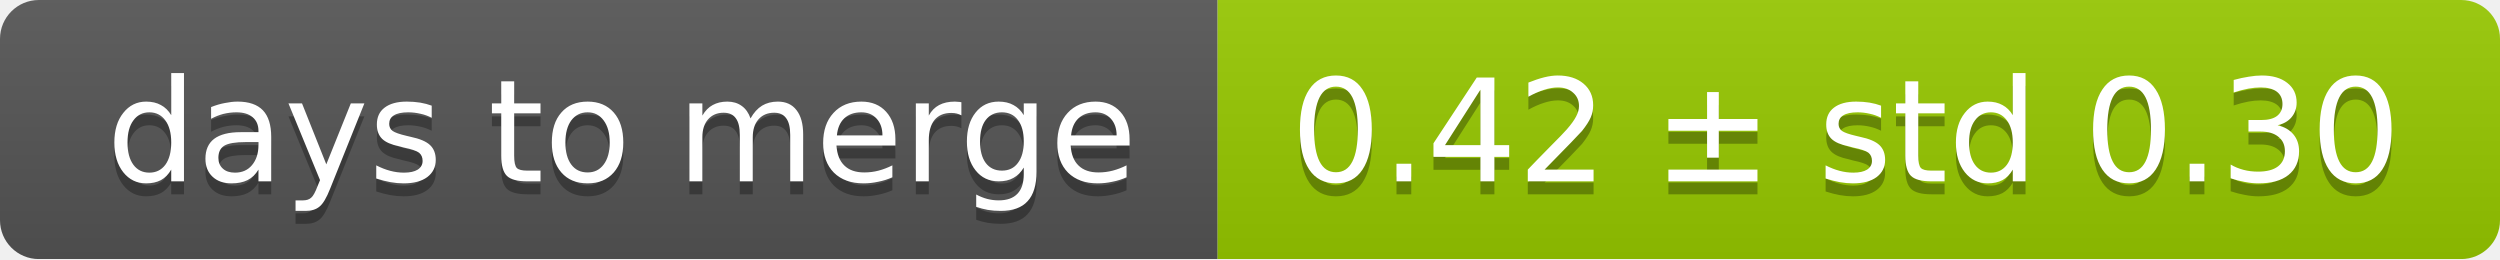
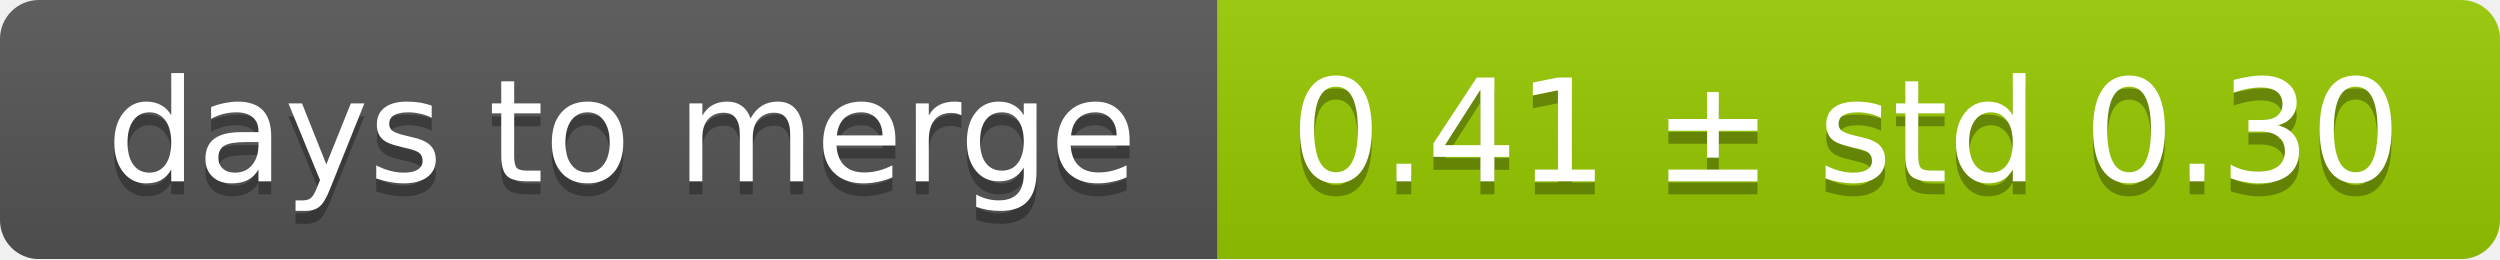
<svg xmlns="http://www.w3.org/2000/svg" width="193" height="20">
  <linearGradient id="smooth" x2="0" y2="100%">
    <stop offset="0" stop-color="#bbb" stop-opacity=".1" />
    <stop offset="1" stop-opacity=".1" />
  </linearGradient>
  <mask id="round">
    <rect width="193" height="20" rx="3" fill="#fff" />
  </mask>
  <g mask="url(#round)">
    <rect width="94" height="20" fill="#555" />
    <rect x="94" width="99" height="20" fill="#97ca00" />
    <rect width="193" height="20" fill="url(#smooth)" />
  </g>
  <g fill="#fff" text-anchor="middle" font-family="DejaVu Sans,Verdana,Geneva,sans-serif" font-size="11">
    <text x="48" y="15" fill="#010101" fill-opacity=".3">days to merge</text>
    <text x="48" y="14">days to merge</text>
-     <text x="142.5" y="15" fill="#010101" fill-opacity=".3">0.42 ± std 0.30</text>
-     <text x="142.5" y="14">0.42 ± std 0.30</text>
+     <text x="142.5" y="15" fill="#010101" fill-opacity=".3">0.41 ± std 0.30</text>
+     <text x="142.5" y="14">0.41 ± std 0.30</text>
  </g>
</svg>
